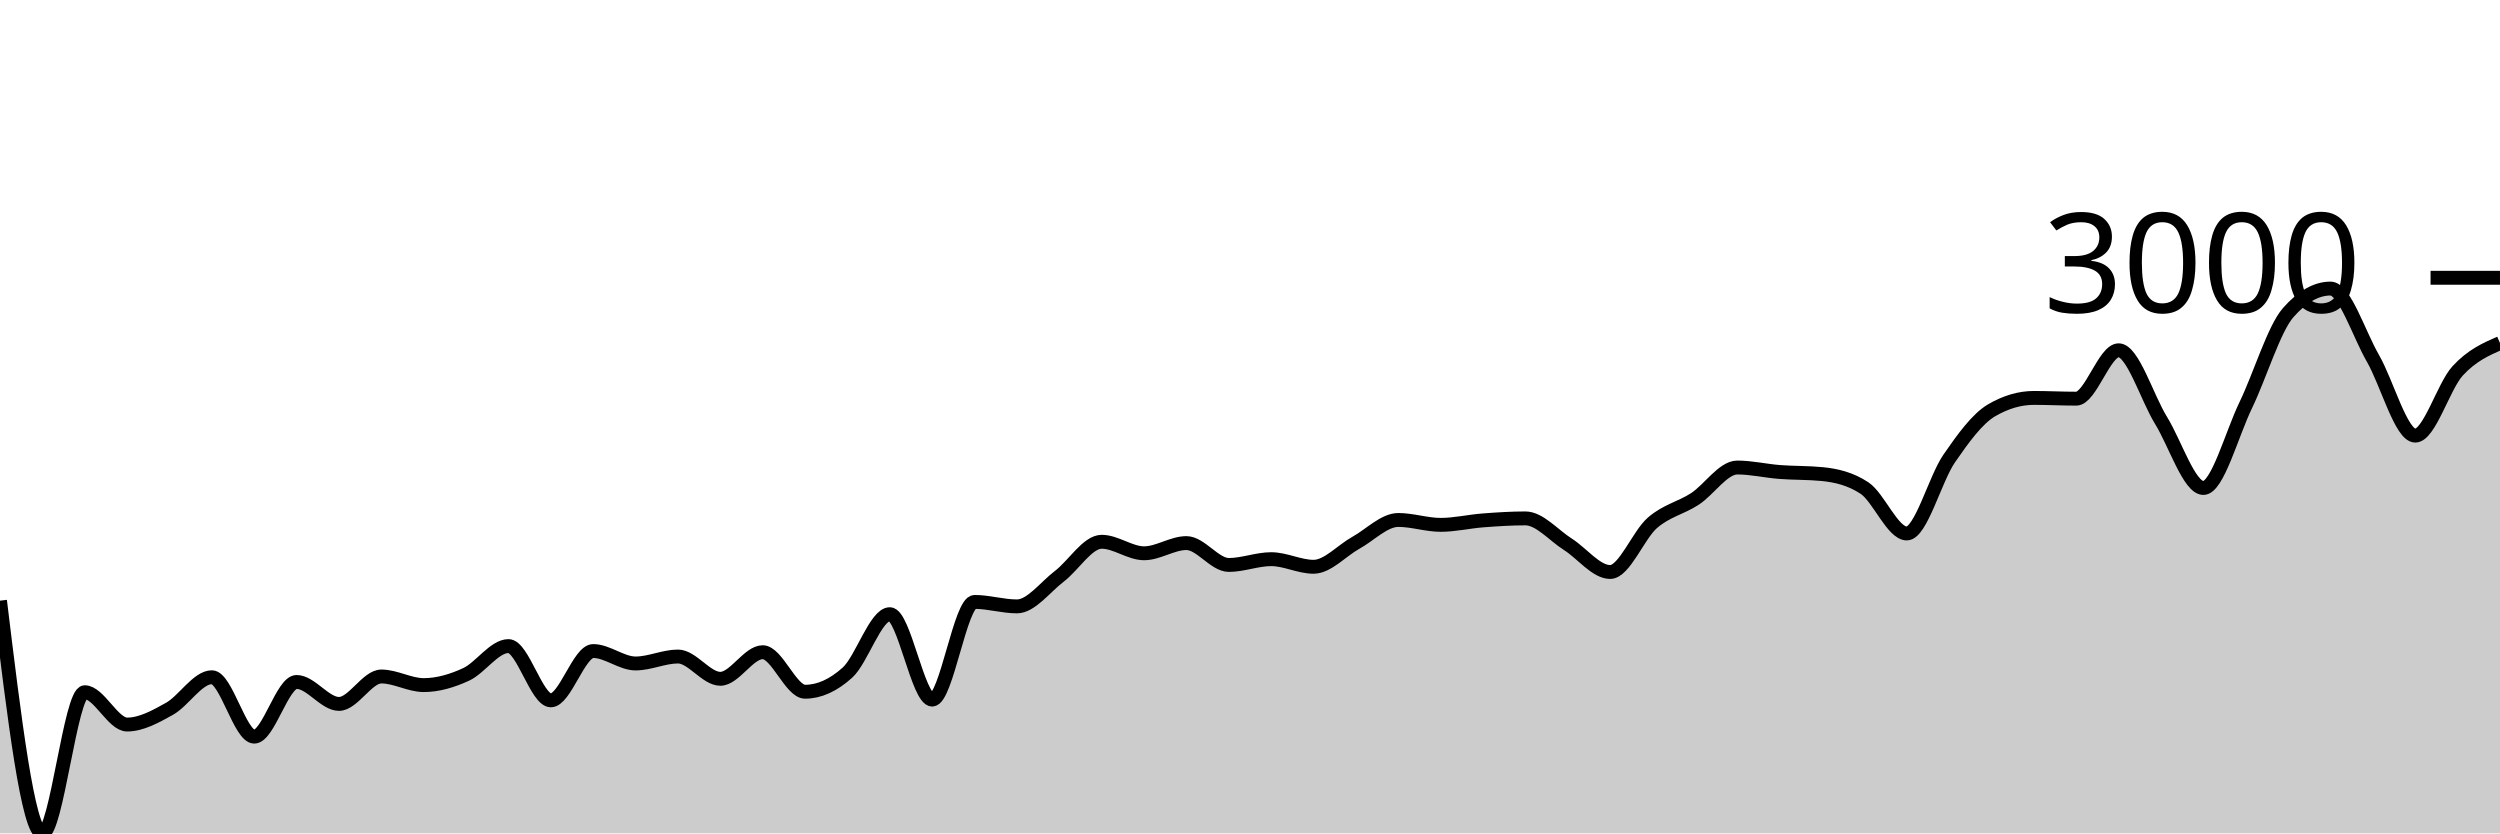
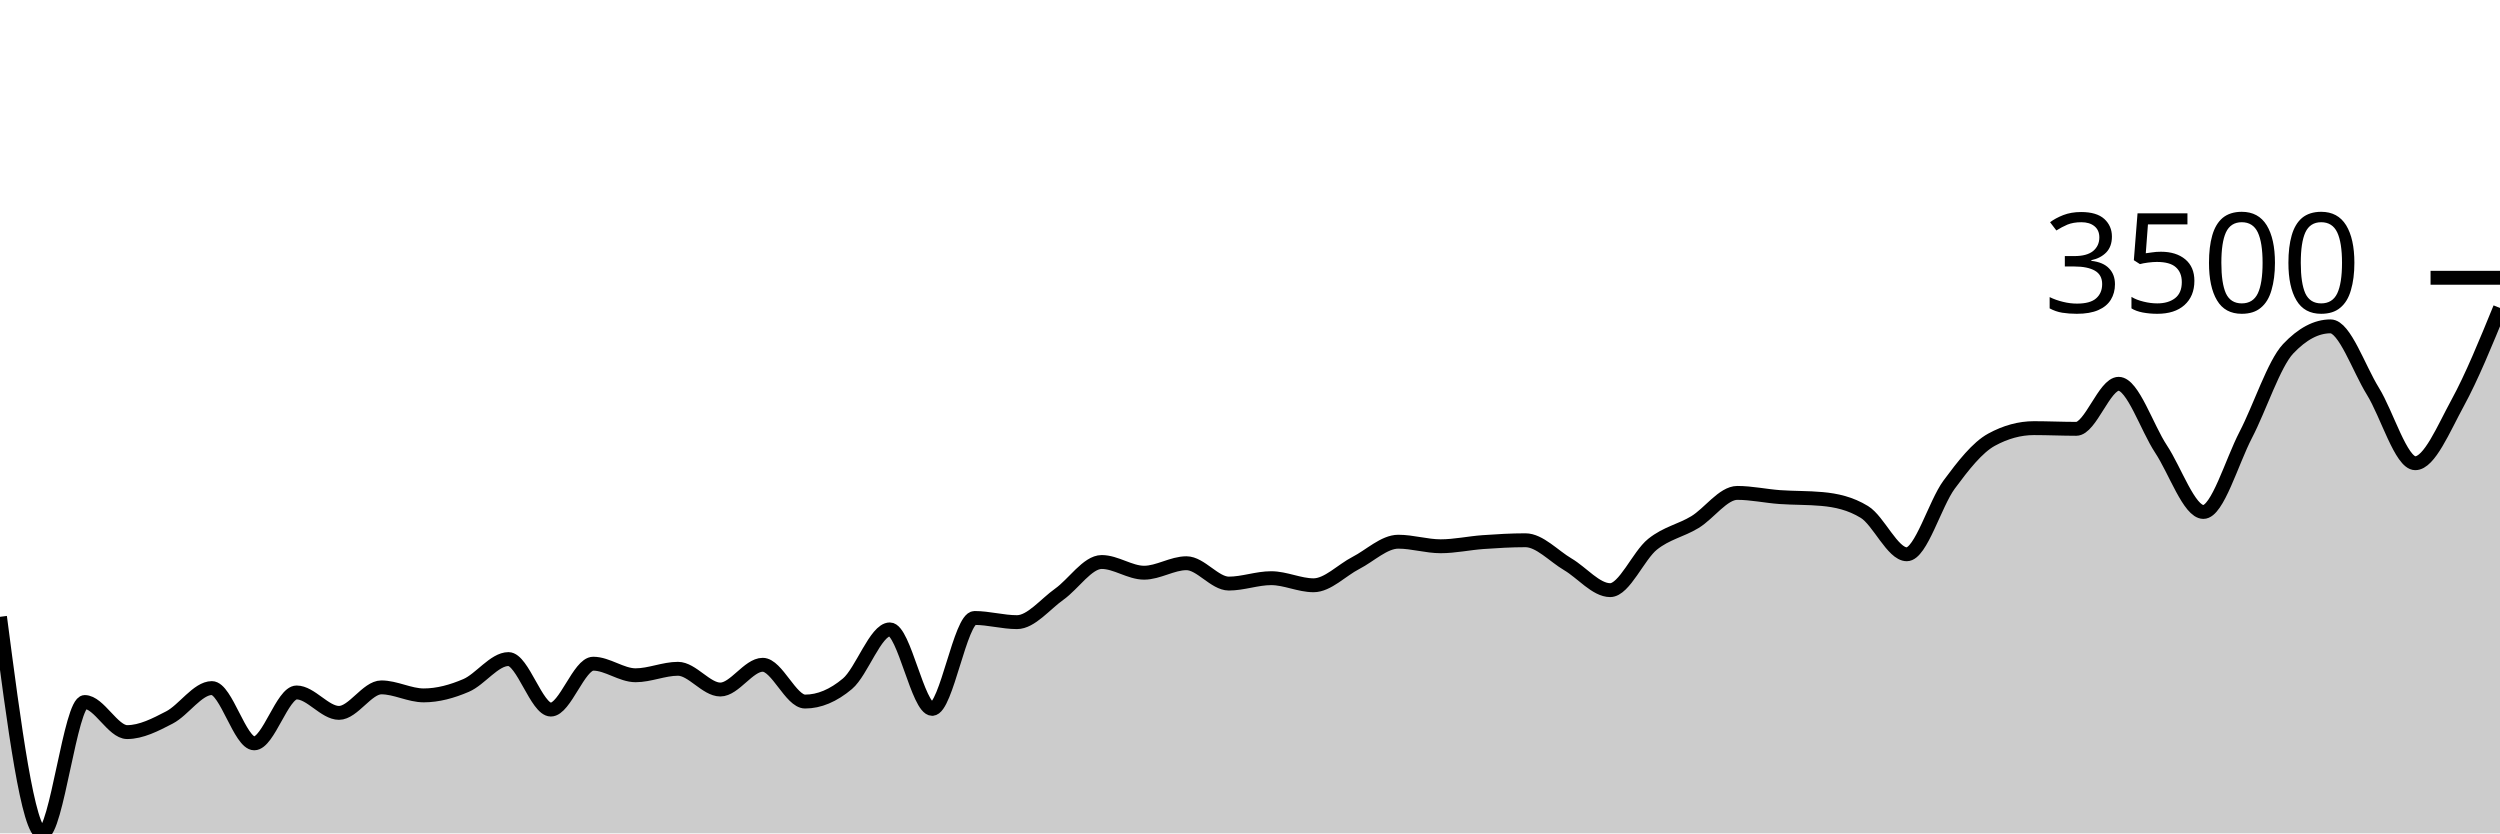
<svg xmlns="http://www.w3.org/2000/svg" viewBox="0 0 180 60">
  <g transform="translate(0,20)">
-     <path class="area" fill="rgba(0, 0, 0, 0.2)" d="M0,23.248C1.017,31.624,2.034,40,3.051,40C4.068,40,5.085,29.84,6.102,29.84C7.119,29.84,8.136,32.167,9.153,32.167C10.169,32.167,11.186,31.601,12.203,31.034C13.22,30.466,14.237,28.761,15.254,28.761C16.271,28.761,17.288,33.038,18.305,33.038C19.322,33.038,20.339,29.101,21.356,29.101C22.373,29.101,23.39,30.682,24.407,30.682C25.424,30.682,26.441,28.707,27.458,28.707C28.475,28.707,29.492,29.327,30.508,29.327C31.525,29.327,32.542,29.026,33.559,28.558C34.576,28.089,35.593,26.518,36.61,26.518C37.627,26.518,38.644,30.425,39.661,30.425C40.678,30.425,41.695,26.875,42.712,26.875C43.729,26.875,44.746,27.77,45.763,27.77C46.78,27.77,47.797,27.269,48.814,27.269C49.831,27.269,50.847,28.874,51.864,28.874C52.881,28.874,53.898,26.959,54.915,26.959C55.932,26.959,56.949,29.805,57.966,29.805C58.983,29.805,60,29.345,61.017,28.427C62.034,27.508,63.051,24.221,64.068,24.221C65.085,24.221,66.102,30.371,67.119,30.371C68.136,30.371,69.153,23.338,70.169,23.338C71.186,23.338,72.203,23.66,73.22,23.66C74.237,23.66,75.254,22.27,76.271,21.494C77.288,20.719,78.305,19.007,79.322,19.007C80.339,19.007,81.356,19.836,82.373,19.836C83.39,19.836,84.407,19.102,85.424,19.102C86.441,19.102,87.458,20.677,88.475,20.677C89.492,20.677,90.508,20.26,91.525,20.26C92.542,20.26,93.559,20.808,94.576,20.808C95.593,20.808,96.61,19.64,97.627,19.078C98.644,18.517,99.661,17.438,100.678,17.438C101.695,17.438,102.712,17.79,103.729,17.79C104.746,17.79,105.763,17.545,106.78,17.468C107.797,17.39,108.814,17.324,109.831,17.324C110.847,17.324,111.864,18.542,112.881,19.186C113.898,19.829,114.915,21.184,115.932,21.184C116.949,21.184,117.966,18.512,118.983,17.635C120,16.758,121.017,16.585,122.034,15.922C123.051,15.26,124.068,13.661,125.085,13.661C126.102,13.661,127.119,13.905,128.136,13.984C129.153,14.062,130.169,14.033,131.186,14.133C132.203,14.232,133.22,14.467,134.237,15.135C135.254,15.803,136.271,18.41,137.288,18.41C138.305,18.41,139.322,14.495,140.339,13.017C141.356,11.54,142.373,10.142,143.39,9.545C144.407,8.949,145.424,8.65,146.441,8.65C147.458,8.65,148.475,8.704,149.492,8.704C150.508,8.704,151.525,5.22,152.542,5.22C153.559,5.22,154.576,8.614,155.593,10.267C156.61,11.919,157.627,15.135,158.644,15.135C159.661,15.135,160.678,11.273,161.695,9.169C162.712,7.065,163.729,3.669,164.746,2.512C165.763,1.354,166.78,0.776,167.797,0.776C168.814,0.776,169.831,4.028,170.847,5.793C171.864,7.558,172.881,11.365,173.898,11.365C174.915,11.365,175.932,7.816,176.949,6.705C177.966,5.595,178.983,5.148,180,4.701L180,40C178.983,40,177.966,40,176.949,40C175.932,40,174.915,40,173.898,40C172.881,40,171.864,40,170.847,40C169.831,40,168.814,40,167.797,40C166.78,40,165.763,40,164.746,40C163.729,40,162.712,40,161.695,40C160.678,40,159.661,40,158.644,40C157.627,40,156.61,40,155.593,40C154.576,40,153.559,40,152.542,40C151.525,40,150.508,40,149.492,40C148.475,40,147.458,40,146.441,40C145.424,40,144.407,40,143.39,40C142.373,40,141.356,40,140.339,40C139.322,40,138.305,40,137.288,40C136.271,40,135.254,40,134.237,40C133.22,40,132.203,40,131.186,40C130.169,40,129.153,40,128.136,40C127.119,40,126.102,40,125.085,40C124.068,40,123.051,40,122.034,40C121.017,40,120,40,118.983,40C117.966,40,116.949,40,115.932,40C114.915,40,113.898,40,112.881,40C111.864,40,110.847,40,109.831,40C108.814,40,107.797,40,106.78,40C105.763,40,104.746,40,103.729,40C102.712,40,101.695,40,100.678,40C99.661,40,98.644,40,97.627,40C96.61,40,95.593,40,94.576,40C93.559,40,92.542,40,91.525,40C90.508,40,89.492,40,88.475,40C87.458,40,86.441,40,85.424,40C84.407,40,83.39,40,82.373,40C81.356,40,80.339,40,79.322,40C78.305,40,77.288,40,76.271,40C75.254,40,74.237,40,73.22,40C72.203,40,71.186,40,70.169,40C69.153,40,68.136,40,67.119,40C66.102,40,65.085,40,64.068,40C63.051,40,62.034,40,61.017,40C60,40,58.983,40,57.966,40C56.949,40,55.932,40,54.915,40C53.898,40,52.881,40,51.864,40C50.847,40,49.831,40,48.814,40C47.797,40,46.78,40,45.763,40C44.746,40,43.729,40,42.712,40C41.695,40,40.678,40,39.661,40C38.644,40,37.627,40,36.61,40C35.593,40,34.576,40,33.559,40C32.542,40,31.525,40,30.508,40C29.492,40,28.475,40,27.458,40C26.441,40,25.424,40,24.407,40C23.39,40,22.373,40,21.356,40C20.339,40,19.322,40,18.305,40C17.288,40,16.271,40,15.254,40C14.237,40,13.22,40,12.203,40C11.186,40,10.169,40,9.153,40C8.136,40,7.119,40,6.102,40C5.085,40,4.068,40,3.051,40C2.034,40,1.017,40,0,40Z" />
-     <path class="line" stroke="black" fill="none" d="M0,23.248C1.017,31.624,2.034,40,3.051,40C4.068,40,5.085,29.84,6.102,29.84C7.119,29.84,8.136,32.167,9.153,32.167C10.169,32.167,11.186,31.601,12.203,31.034C13.22,30.466,14.237,28.761,15.254,28.761C16.271,28.761,17.288,33.038,18.305,33.038C19.322,33.038,20.339,29.101,21.356,29.101C22.373,29.101,23.39,30.682,24.407,30.682C25.424,30.682,26.441,28.707,27.458,28.707C28.475,28.707,29.492,29.327,30.508,29.327C31.525,29.327,32.542,29.026,33.559,28.558C34.576,28.089,35.593,26.518,36.61,26.518C37.627,26.518,38.644,30.425,39.661,30.425C40.678,30.425,41.695,26.875,42.712,26.875C43.729,26.875,44.746,27.77,45.763,27.77C46.78,27.77,47.797,27.269,48.814,27.269C49.831,27.269,50.847,28.874,51.864,28.874C52.881,28.874,53.898,26.959,54.915,26.959C55.932,26.959,56.949,29.805,57.966,29.805C58.983,29.805,60,29.345,61.017,28.427C62.034,27.508,63.051,24.221,64.068,24.221C65.085,24.221,66.102,30.371,67.119,30.371C68.136,30.371,69.153,23.338,70.169,23.338C71.186,23.338,72.203,23.66,73.22,23.66C74.237,23.66,75.254,22.27,76.271,21.494C77.288,20.719,78.305,19.007,79.322,19.007C80.339,19.007,81.356,19.836,82.373,19.836C83.39,19.836,84.407,19.102,85.424,19.102C86.441,19.102,87.458,20.677,88.475,20.677C89.492,20.677,90.508,20.26,91.525,20.26C92.542,20.26,93.559,20.808,94.576,20.808C95.593,20.808,96.61,19.64,97.627,19.078C98.644,18.517,99.661,17.438,100.678,17.438C101.695,17.438,102.712,17.79,103.729,17.79C104.746,17.79,105.763,17.545,106.78,17.468C107.797,17.39,108.814,17.324,109.831,17.324C110.847,17.324,111.864,18.542,112.881,19.186C113.898,19.829,114.915,21.184,115.932,21.184C116.949,21.184,117.966,18.512,118.983,17.635C120,16.758,121.017,16.585,122.034,15.922C123.051,15.26,124.068,13.661,125.085,13.661C126.102,13.661,127.119,13.905,128.136,13.984C129.153,14.062,130.169,14.033,131.186,14.133C132.203,14.232,133.22,14.467,134.237,15.135C135.254,15.803,136.271,18.41,137.288,18.41C138.305,18.41,139.322,14.495,140.339,13.017C141.356,11.54,142.373,10.142,143.39,9.545C144.407,8.949,145.424,8.65,146.441,8.65C147.458,8.65,148.475,8.704,149.492,8.704C150.508,8.704,151.525,5.22,152.542,5.22C153.559,5.22,154.576,8.614,155.593,10.267C156.61,11.919,157.627,15.135,158.644,15.135C159.661,15.135,160.678,11.273,161.695,9.169C162.712,7.065,163.729,3.669,164.746,2.512C165.763,1.354,166.78,0.776,167.797,0.776C168.814,0.776,169.831,4.028,170.847,5.793C171.864,7.558,172.881,11.365,173.898,11.365C174.915,11.365,175.932,7.816,176.949,6.705C177.966,5.595,178.983,5.148,180,4.701" />
+     <path class="area" fill="rgba(0, 0, 0, 0.2)" d="M0,24.411C1.017,32.205,2.034,40,3.051,40C4.068,40,5.085,30.545,6.102,30.545C7.119,30.545,8.136,32.711,9.153,32.711C10.169,32.711,11.186,32.184,12.203,31.656C13.22,31.127,14.237,29.541,15.254,29.541C16.271,29.541,17.288,33.521,18.305,33.521C19.322,33.521,20.339,29.857,21.356,29.857C22.373,29.857,23.39,31.328,24.407,31.328C25.424,31.328,26.441,29.491,27.458,29.491C28.475,29.491,29.492,30.068,30.508,30.068C31.525,30.068,32.542,29.788,33.559,29.352C34.576,28.916,35.593,27.453,36.61,27.453C37.627,27.453,38.644,31.09,39.661,31.09C40.678,31.09,41.695,27.786,42.712,27.786C43.729,27.786,44.746,28.619,45.763,28.619C46.78,28.619,47.797,28.153,48.814,28.153C49.831,28.153,50.847,29.646,51.864,29.646C52.881,29.646,53.898,27.864,54.915,27.864C55.932,27.864,56.949,30.512,57.966,30.512C58.983,30.512,60,30.085,61.017,29.23C62.034,28.375,63.051,25.316,64.068,25.316C65.085,25.316,66.102,31.04,67.119,31.04C68.136,31.04,69.153,24.494,70.169,24.494C71.186,24.494,72.203,24.794,73.22,24.794C74.237,24.794,75.254,23.5,76.271,22.779C77.288,22.057,78.305,20.464,79.322,20.464C80.339,20.464,81.356,21.235,82.373,21.235C83.39,21.235,84.407,20.552,85.424,20.552C86.441,20.552,87.458,22.018,88.475,22.018C89.492,22.018,90.508,21.629,91.525,21.629C92.542,21.629,93.559,22.14,94.576,22.14C95.593,22.14,96.61,21.053,97.627,20.53C98.644,20.007,99.661,19.003,100.678,19.003C101.695,19.003,102.712,19.331,103.729,19.331C104.746,19.331,105.763,19.103,106.78,19.031C107.797,18.959,108.814,18.898,109.831,18.898C110.847,18.898,111.864,20.031,112.881,20.63C113.898,21.229,114.915,22.49,115.932,22.49C116.949,22.49,117.966,20.003,118.983,19.187C120,18.371,121.017,18.21,122.034,17.593C123.051,16.977,124.068,15.489,125.085,15.489C126.102,15.489,127.119,15.716,128.136,15.789C129.153,15.862,130.169,15.835,131.186,15.928C132.203,16.02,133.22,16.239,134.237,16.861C135.254,17.482,136.271,19.908,137.288,19.908C138.305,19.908,139.322,16.265,140.339,14.89C141.356,13.515,142.373,12.214,143.39,11.659C144.407,11.103,145.424,10.826,146.441,10.826C147.458,10.826,148.475,10.876,149.492,10.876C150.508,10.876,151.525,7.634,152.542,7.634C153.559,7.634,154.576,10.793,155.593,12.33C156.61,13.868,157.627,16.861,158.644,16.861C159.661,16.861,160.678,13.267,161.695,11.309C162.712,9.351,163.729,6.19,164.746,5.113C165.763,4.036,166.78,3.498,167.797,3.498C168.814,3.498,169.831,6.524,170.847,8.167C171.864,9.809,172.881,13.352,173.898,13.352C174.915,13.352,175.932,10.879,176.949,9.016C177.966,7.153,178.983,4.665,180,2.176L180,40C178.983,40,177.966,40,176.949,40C175.932,40,174.915,40,173.898,40C172.881,40,171.864,40,170.847,40C169.831,40,168.814,40,167.797,40C166.78,40,165.763,40,164.746,40C163.729,40,162.712,40,161.695,40C160.678,40,159.661,40,158.644,40C157.627,40,156.61,40,155.593,40C154.576,40,153.559,40,152.542,40C151.525,40,150.508,40,149.492,40C148.475,40,147.458,40,146.441,40C145.424,40,144.407,40,143.39,40C142.373,40,141.356,40,140.339,40C139.322,40,138.305,40,137.288,40C136.271,40,135.254,40,134.237,40C133.22,40,132.203,40,131.186,40C130.169,40,129.153,40,128.136,40C127.119,40,126.102,40,125.085,40C124.068,40,123.051,40,122.034,40C121.017,40,120,40,118.983,40C117.966,40,116.949,40,115.932,40C114.915,40,113.898,40,112.881,40C111.864,40,110.847,40,109.831,40C108.814,40,107.797,40,106.78,40C105.763,40,104.746,40,103.729,40C102.712,40,101.695,40,100.678,40C99.661,40,98.644,40,97.627,40C96.61,40,95.593,40,94.576,40C93.559,40,92.542,40,91.525,40C90.508,40,89.492,40,88.475,40C87.458,40,86.441,40,85.424,40C84.407,40,83.39,40,82.373,40C81.356,40,80.339,40,79.322,40C78.305,40,77.288,40,76.271,40C75.254,40,74.237,40,73.22,40C72.203,40,71.186,40,70.169,40C69.153,40,68.136,40,67.119,40C66.102,40,65.085,40,64.068,40C63.051,40,62.034,40,61.017,40C60,40,58.983,40,57.966,40C56.949,40,55.932,40,54.915,40C53.898,40,52.881,40,51.864,40C50.847,40,49.831,40,48.814,40C47.797,40,46.78,40,45.763,40C44.746,40,43.729,40,42.712,40C41.695,40,40.678,40,39.661,40C38.644,40,37.627,40,36.61,40C35.593,40,34.576,40,33.559,40C32.542,40,31.525,40,30.508,40C29.492,40,28.475,40,27.458,40C26.441,40,25.424,40,24.407,40C23.39,40,22.373,40,21.356,40C20.339,40,19.322,40,18.305,40C17.288,40,16.271,40,15.254,40C14.237,40,13.22,40,12.203,40C11.186,40,10.169,40,9.153,40C8.136,40,7.119,40,6.102,40C5.085,40,4.068,40,3.051,40C2.034,40,1.017,40,0,40Z" />
+     <path class="line" stroke="black" fill="none" d="M0,24.411C1.017,32.205,2.034,40,3.051,40C4.068,40,5.085,30.545,6.102,30.545C7.119,30.545,8.136,32.711,9.153,32.711C10.169,32.711,11.186,32.184,12.203,31.656C13.22,31.127,14.237,29.541,15.254,29.541C16.271,29.541,17.288,33.521,18.305,33.521C19.322,33.521,20.339,29.857,21.356,29.857C22.373,29.857,23.39,31.328,24.407,31.328C25.424,31.328,26.441,29.491,27.458,29.491C28.475,29.491,29.492,30.068,30.508,30.068C31.525,30.068,32.542,29.788,33.559,29.352C34.576,28.916,35.593,27.453,36.61,27.453C37.627,27.453,38.644,31.09,39.661,31.09C40.678,31.09,41.695,27.786,42.712,27.786C43.729,27.786,44.746,28.619,45.763,28.619C46.78,28.619,47.797,28.153,48.814,28.153C49.831,28.153,50.847,29.646,51.864,29.646C52.881,29.646,53.898,27.864,54.915,27.864C55.932,27.864,56.949,30.512,57.966,30.512C58.983,30.512,60,30.085,61.017,29.23C62.034,28.375,63.051,25.316,64.068,25.316C65.085,25.316,66.102,31.04,67.119,31.04C68.136,31.04,69.153,24.494,70.169,24.494C71.186,24.494,72.203,24.794,73.22,24.794C74.237,24.794,75.254,23.5,76.271,22.779C77.288,22.057,78.305,20.464,79.322,20.464C80.339,20.464,81.356,21.235,82.373,21.235C83.39,21.235,84.407,20.552,85.424,20.552C86.441,20.552,87.458,22.018,88.475,22.018C89.492,22.018,90.508,21.629,91.525,21.629C92.542,21.629,93.559,22.14,94.576,22.14C95.593,22.14,96.61,21.053,97.627,20.53C98.644,20.007,99.661,19.003,100.678,19.003C101.695,19.003,102.712,19.331,103.729,19.331C104.746,19.331,105.763,19.103,106.78,19.031C107.797,18.959,108.814,18.898,109.831,18.898C110.847,18.898,111.864,20.031,112.881,20.63C113.898,21.229,114.915,22.49,115.932,22.49C116.949,22.49,117.966,20.003,118.983,19.187C120,18.371,121.017,18.21,122.034,17.593C123.051,16.977,124.068,15.489,125.085,15.489C126.102,15.489,127.119,15.716,128.136,15.789C129.153,15.862,130.169,15.835,131.186,15.928C132.203,16.02,133.22,16.239,134.237,16.861C135.254,17.482,136.271,19.908,137.288,19.908C138.305,19.908,139.322,16.265,140.339,14.89C141.356,13.515,142.373,12.214,143.39,11.659C144.407,11.103,145.424,10.826,146.441,10.826C147.458,10.826,148.475,10.876,149.492,10.876C150.508,10.876,151.525,7.634,152.542,7.634C153.559,7.634,154.576,10.793,155.593,12.33C156.61,13.868,157.627,16.861,158.644,16.861C159.661,16.861,160.678,13.267,161.695,11.309C162.712,9.351,163.729,6.19,164.746,5.113C165.763,4.036,166.78,3.498,167.797,3.498C168.814,3.498,169.831,6.524,170.847,8.167C171.864,9.809,172.881,13.352,173.898,13.352C174.915,13.352,175.932,10.879,176.949,9.016C177.966,7.153,178.983,4.665,180,2.176" />
    <path class="axis-ceiling" stroke-width="1" stroke="black" fill="none" d="M175,0L180,0" />
-     <text class="axis-ceiling-label" font-family="sans-serif" text-anchor="end" font-size="10px" x="170" y="2.5">3000</text>
+     <text class="axis-ceiling-label" font-family="sans-serif" text-anchor="end" font-size="10px" x="170" y="2.5">3500</text>
  </g>
</svg>
